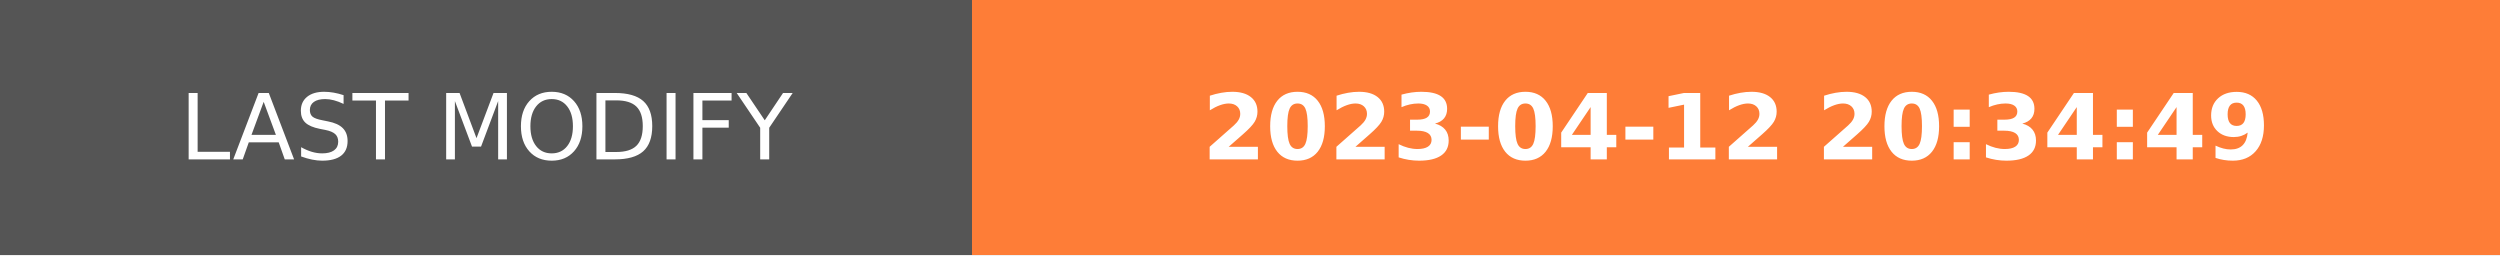
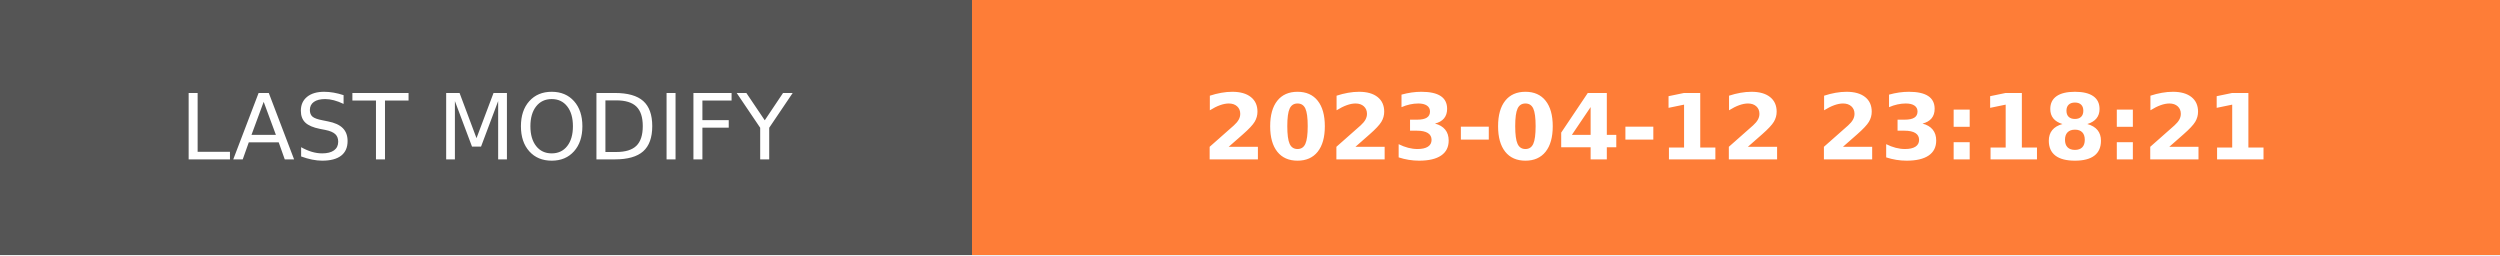
- <svg xmlns="http://www.w3.org/2000/svg" width="274.5" height="28" role="img" aria-label="LAST MODIFY: 2023-04-12 20:34:49">
+ <svg xmlns="http://www.w3.org/2000/svg" width="274.5" height="28" role="img" aria-label="LAST MODIFY: 2023-04-12 23:18:21">
  <g shape-rendering="crispEdges">
    <rect width="106.75" height="28" fill="#555" />
    <rect x="106.75" width="167.75" height="28" fill="#fe7d37" />
  </g>
  <g fill="#fff" text-anchor="middle" font-family="Verdana,Geneva,DejaVu Sans,sans-serif" text-rendering="geometricPrecision" font-size="100">
    <text transform="scale(.1)" x="533.75" y="175" textLength="827.5" fill="#fff">LAST MODIFY</text>
-     <text transform="scale(.1)" x="1906.25" y="175" textLength="1437.5" fill="#fff" font-weight="bold">2023-04-12 20:34:49</text>
+     <text transform="scale(.1)" x="1906.25" y="175" textLength="1437.5" fill="#fff" font-weight="bold">2023-04-12 23:18:21</text>
  </g>
</svg>
